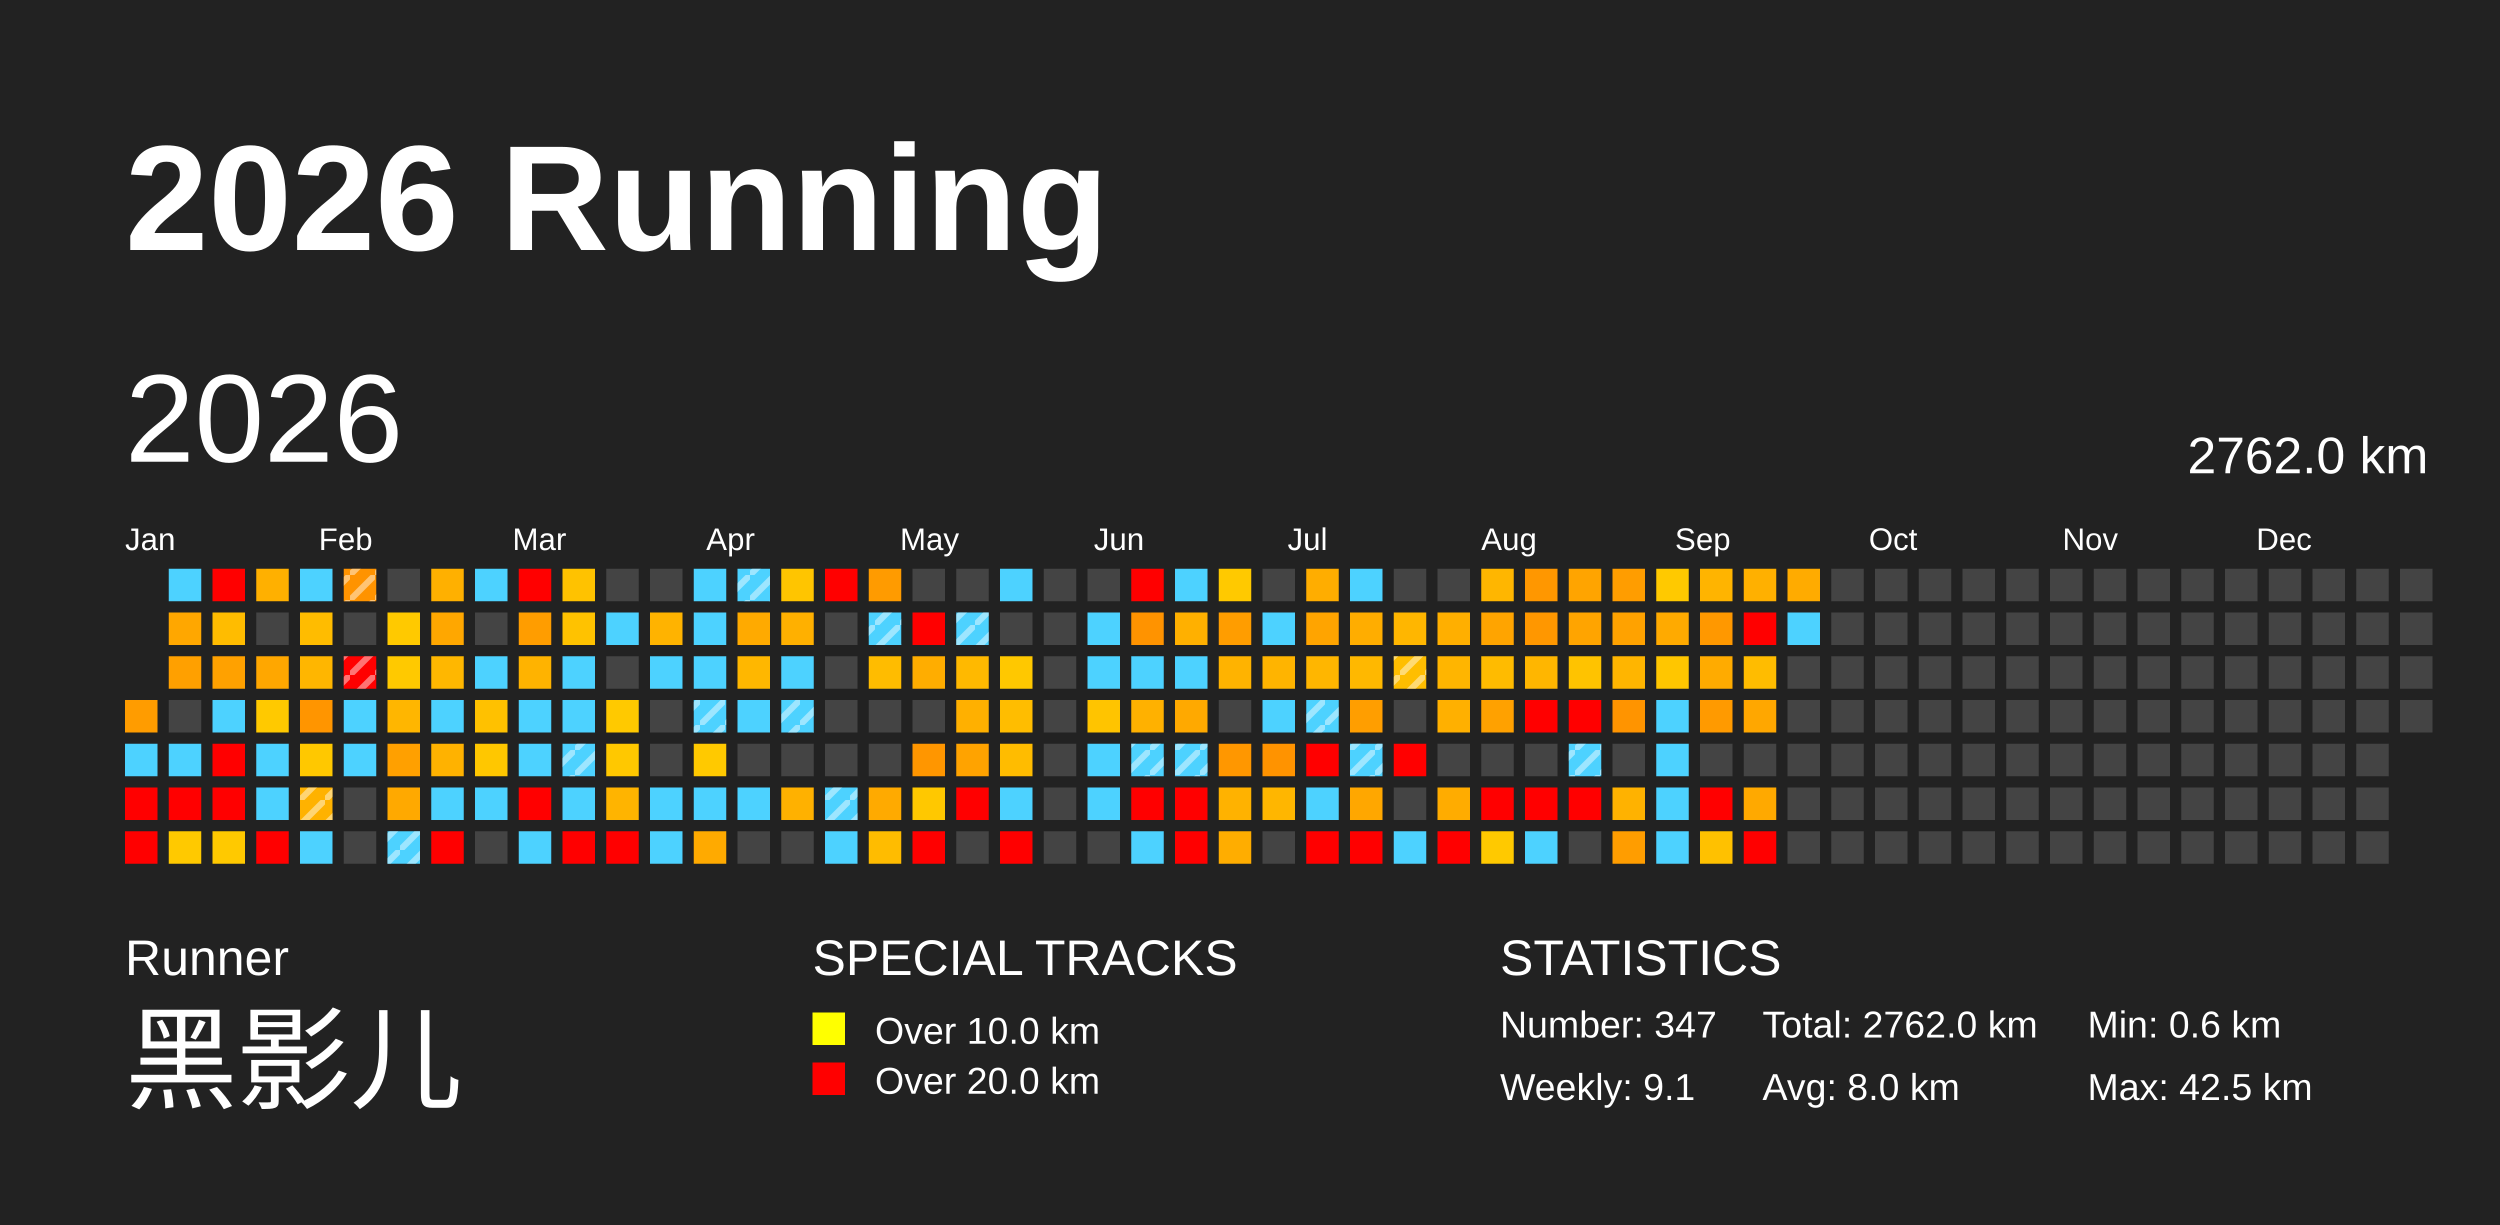
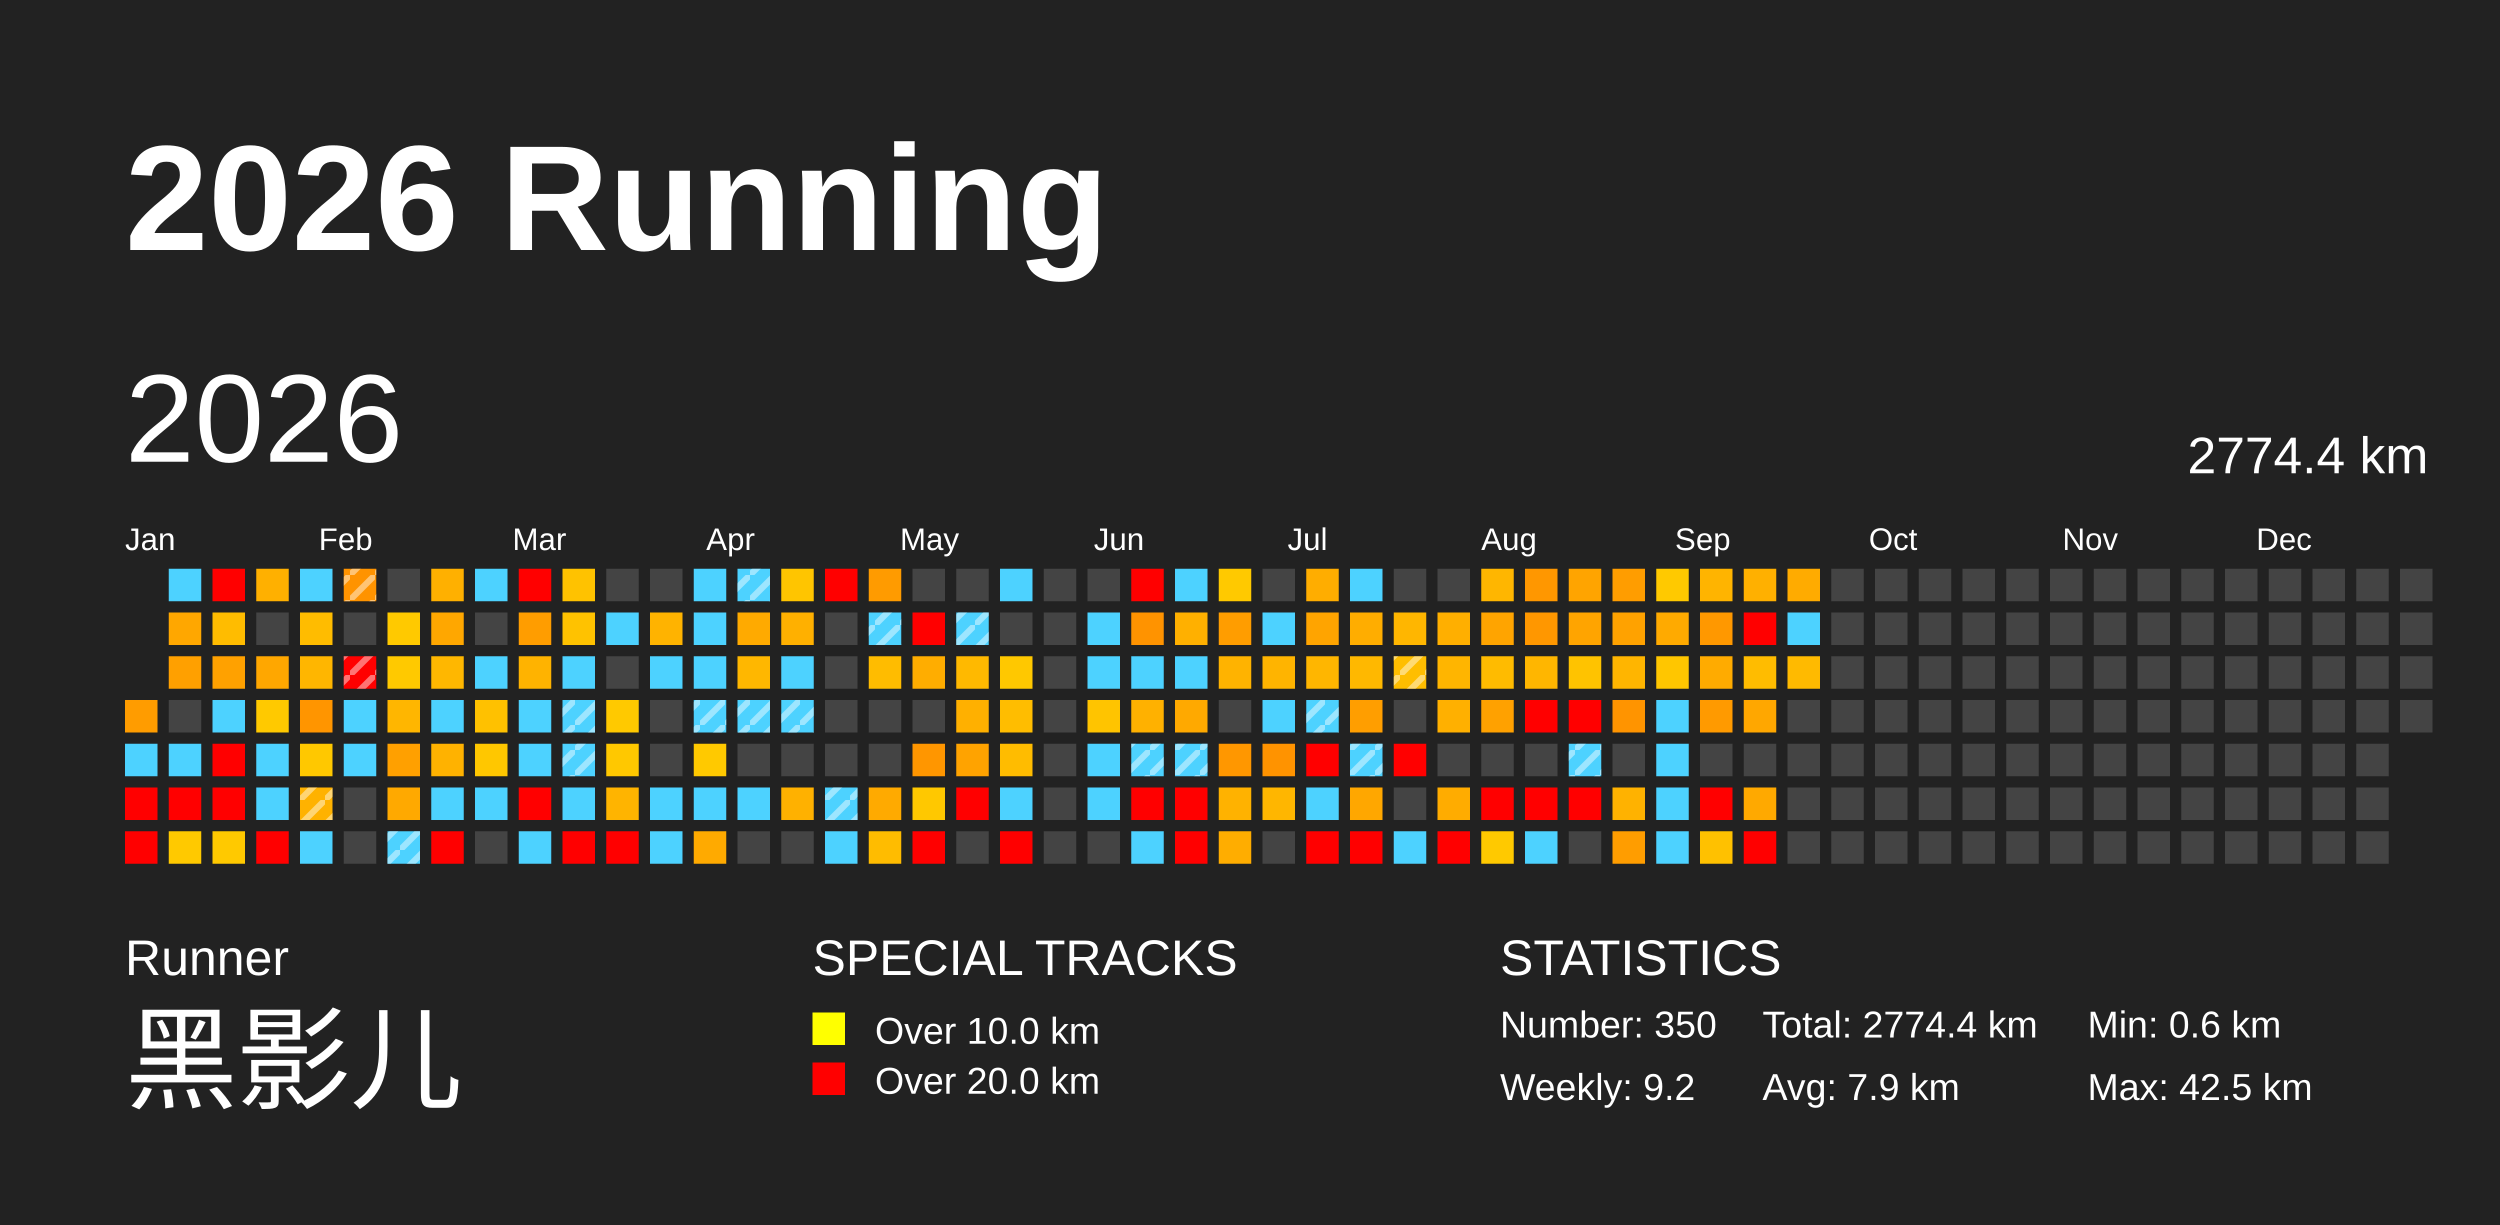
<svg xmlns="http://www.w3.org/2000/svg" baseProfile="full" height="98mm" version="1.1" viewBox="0,0,200,98" width="200mm">
  <defs>
    <pattern height="2" id="indoor-stripe" patternUnits="userSpaceOnUse" width="2">
      <line stroke="white" stroke-opacity="0.45" stroke-width="0.5" x1="0" x2="2" y1="2" y2="0" />
    </pattern>
  </defs>
  <rect fill="#222222" height="98" width="200" x="0" y="0" />
  <text fill="#FFFFFF" style="font-size:12px; font-family:Arial; font-weight:bold;" x="10" y="20">2026 Running</text>
  <text fill="#FFFFFF" style="font-size:4px; font-family:Arial" x="10" y="78">Runner</text>
  <text fill="#FFFFFF" style="font-size:9px; font-family:Arial" x="10" y="88">黑影儿</text>
  <text fill="#FFFFFF" style="font-size:4px; font-family:Arial" x="65" y="78">SPECIAL TRACKS</text>
  <rect fill="yellow" height="2.6" width="2.6" x="65" y="81" />
  <text fill="#FFFFFF" style="font-size:3px; font-family:Arial" x="70" y="83.5">Over 10.0 km</text>
  <rect fill="red" height="2.6" width="2.6" x="65" y="85" />
  <text fill="#FFFFFF" style="font-size:3px; font-family:Arial" x="70" y="87.5">Over 20.0 km</text>
  <text fill="#FFFFFF" style="font-size:4px; font-family:Arial" x="120" y="78">STATISTICS</text>
-   <text fill="#FFFFFF" style="font-size:3px; font-family:Arial" x="120" y="83">Number: 347</text>
-   <text fill="#FFFFFF" style="font-size:3px; font-family:Arial" x="120" y="88">Weekly: 9.1</text>
-   <text fill="#FFFFFF" style="font-size:3px; font-family:Arial" x="141" y="83">Total: 2762.0 km</text>
-   <text fill="#FFFFFF" style="font-size:3px; font-family:Arial" x="141" y="88">Avg: 8.0 km</text>
+   <text fill="#FFFFFF" style="font-size:3px; font-family:Arial" x="120" y="83">Number: 350</text>
+   <text fill="#FFFFFF" style="font-size:3px; font-family:Arial" x="120" y="88">Weekly: 9.2</text>
+   <text fill="#FFFFFF" style="font-size:3px; font-family:Arial" x="141" y="83">Total: 2774.4 km</text>
+   <text fill="#FFFFFF" style="font-size:3px; font-family:Arial" x="141" y="88">Avg: 7.9 km</text>
  <text fill="#FFFFFF" style="font-size:3px; font-family:Arial" x="167" y="83">Min: 0.6 km</text>
  <text fill="#FFFFFF" style="font-size:3px; font-family:Arial" x="167" y="88">Max: 42.5 km</text>
  <text dominant-baseline="hanging" fill="#FFFFFF" style="font-size:10.0px; font-family:Arial;" x="10" y="30">2026</text>
-   <text dominant-baseline="hanging" fill="#FFFFFF" style="font-size:4.125px; font-family:Arial;" x="175" y="35">2762.0 km</text>
+   <text dominant-baseline="hanging" fill="#FFFFFF" style="font-size:4.125px; font-family:Arial;" x="175" y="35">2774.4 km</text>
  <text fill="#FFFFFF" style="font-size:2.5px; font-family:Arial" x="10.0" y="44">Jan</text>
  <text fill="#FFFFFF" style="font-size:2.5px; font-family:Arial" x="25.5" y="44">Feb</text>
  <text fill="#FFFFFF" style="font-size:2.5px; font-family:Arial" x="41.0" y="44">Mar</text>
  <text fill="#FFFFFF" style="font-size:2.5px; font-family:Arial" x="56.5" y="44">Apr</text>
  <text fill="#FFFFFF" style="font-size:2.5px; font-family:Arial" x="72.0" y="44">May</text>
  <text fill="#FFFFFF" style="font-size:2.5px; font-family:Arial" x="87.5" y="44">Jun</text>
  <text fill="#FFFFFF" style="font-size:2.5px; font-family:Arial" x="103.0" y="44">Jul</text>
  <text fill="#FFFFFF" style="font-size:2.5px; font-family:Arial" x="118.5" y="44">Aug</text>
  <text fill="#FFFFFF" style="font-size:2.5px; font-family:Arial" x="134.0" y="44">Sep</text>
  <text fill="#FFFFFF" style="font-size:2.5px; font-family:Arial" x="149.5" y="44">Oct</text>
  <text fill="#FFFFFF" style="font-size:2.5px; font-family:Arial" x="165.0" y="44">Nov</text>
  <text fill="#FFFFFF" style="font-size:2.5px; font-family:Arial" x="180.5" y="44">Dec</text>
  <rect fill="#ff9c00" height="2.6" width="2.6" x="10.0" y="56.0" />
  <rect fill="#4dd2ff" height="2.6" width="2.6" x="10.0" y="59.5" />
  <rect fill="red" height="2.6" width="2.6" x="10.0" y="63.0" />
  <rect fill="red" height="2.6" width="2.6" x="10.0" y="66.5" />
  <rect fill="#4dd2ff" height="2.6" width="2.6" x="13.5" y="45.5" />
  <rect fill="#ffa700" height="2.6" width="2.6" x="13.5" y="49.0" />
  <rect fill="#ffa000" height="2.6" width="2.6" x="13.5" y="52.5" />
  <rect fill="#444444" height="2.6" width="2.6" x="13.5" y="56.0" />
  <rect fill="#4dd2ff" height="2.6" width="2.6" x="13.5" y="59.5" />
  <rect fill="red" height="2.6" width="2.6" x="13.5" y="63.0" />
  <rect fill="#ffc900" height="2.6" width="2.6" x="13.5" y="66.5" />
  <rect fill="red" height="2.6" width="2.6" x="17.0" y="45.5" />
  <rect fill="#ffbc00" height="2.6" width="2.6" x="17.0" y="49.0" />
  <rect fill="#ffa100" height="2.6" width="2.6" x="17.0" y="52.5" />
  <rect fill="#4dd2ff" height="2.6" width="2.6" x="17.0" y="56.0" />
  <rect fill="red" height="2.6" width="2.6" x="17.0" y="59.5" />
  <rect fill="red" height="2.6" width="2.6" x="17.0" y="63.0" />
  <rect fill="#ffc900" height="2.6" width="2.6" x="17.0" y="66.5" />
  <rect fill="#ffb000" height="2.6" width="2.6" x="20.5" y="45.5" />
  <rect fill="#444444" height="2.6" width="2.6" x="20.5" y="49.0" />
  <rect fill="#ffa700" height="2.6" width="2.6" x="20.5" y="52.5" />
  <rect fill="#ffc900" height="2.6" width="2.6" x="20.5" y="56.0" />
  <rect fill="#4dd2ff" height="2.6" width="2.6" x="20.5" y="59.5" />
  <rect fill="#4dd2ff" height="2.6" width="2.6" x="20.5" y="63.0" />
  <rect fill="red" height="2.6" width="2.6" x="20.5" y="66.5" />
  <rect fill="#4dd2ff" height="2.6" width="2.6" x="24.0" y="45.5" />
  <rect fill="#ffbc00" height="2.6" width="2.6" x="24.0" y="49.0" />
  <rect fill="#ffb600" height="2.6" width="2.6" x="24.0" y="52.5" />
  <rect fill="#ff9500" height="2.6" width="2.6" x="24.0" y="56.0" />
  <rect fill="#ffc800" height="2.6" width="2.6" x="24.0" y="59.5" />
  <rect fill="#ffb200" height="2.6" width="2.6" x="24.0" y="63.0" />
  <rect fill="url(#indoor-stripe)" height="2.6" style="pointer-events: none;" width="2.6" x="24.0" y="63.0" />
  <rect fill="#4dd2ff" height="2.6" width="2.6" x="24.0" y="66.5" />
  <rect fill="#ff9300" height="2.6" width="2.6" x="27.5" y="45.5" />
  <rect fill="url(#indoor-stripe)" height="2.6" style="pointer-events: none;" width="2.6" x="27.5" y="45.5" />
  <rect fill="#444444" height="2.6" width="2.6" x="27.5" y="49.0" />
  <rect fill="red" height="2.6" width="2.6" x="27.5" y="52.5" />
  <rect fill="url(#indoor-stripe)" height="2.6" style="pointer-events: none;" width="2.6" x="27.5" y="52.5" />
  <rect fill="#4dd2ff" height="2.6" width="2.6" x="27.5" y="56.0" />
  <rect fill="#4dd2ff" height="2.6" width="2.6" x="27.5" y="59.5" />
  <rect fill="#444444" height="2.6" width="2.6" x="27.5" y="63.0" />
  <rect fill="#444444" height="2.6" width="2.6" x="27.5" y="66.5" />
  <rect fill="#444444" height="2.6" width="2.6" x="31.0" y="45.5" />
  <rect fill="#ffc900" height="2.6" width="2.6" x="31.0" y="49.0" />
  <rect fill="#ffc900" height="2.6" width="2.6" x="31.0" y="52.5" />
  <rect fill="#ffb600" height="2.6" width="2.6" x="31.0" y="56.0" />
  <rect fill="#ffa000" height="2.6" width="2.6" x="31.0" y="59.5" />
  <rect fill="#ffa900" height="2.6" width="2.6" x="31.0" y="63.0" />
  <rect fill="#4dd2ff" height="2.6" width="2.6" x="31.0" y="66.5" />
  <rect fill="url(#indoor-stripe)" height="2.6" style="pointer-events: none;" width="2.6" x="31.0" y="66.5" />
  <rect fill="#ffb000" height="2.6" width="2.6" x="34.5" y="45.5" />
  <rect fill="#ffa700" height="2.6" width="2.6" x="34.5" y="49.0" />
  <rect fill="#ffb700" height="2.6" width="2.6" x="34.5" y="52.5" />
  <rect fill="#4dd2ff" height="2.6" width="2.6" x="34.5" y="56.0" />
  <rect fill="#ffb200" height="2.6" width="2.6" x="34.5" y="59.5" />
  <rect fill="#4dd2ff" height="2.6" width="2.6" x="34.5" y="63.0" />
  <rect fill="red" height="2.6" width="2.6" x="34.5" y="66.5" />
  <rect fill="#4dd2ff" height="2.6" width="2.6" x="38.0" y="45.5" />
  <rect fill="#444444" height="2.6" width="2.6" x="38.0" y="49.0" />
  <rect fill="#4dd2ff" height="2.6" width="2.6" x="38.0" y="52.5" />
  <rect fill="#ffc100" height="2.6" width="2.6" x="38.0" y="56.0" />
  <rect fill="#ffc700" height="2.6" width="2.6" x="38.0" y="59.5" />
  <rect fill="#4dd2ff" height="2.6" width="2.6" x="38.0" y="63.0" />
  <rect fill="#444444" height="2.6" width="2.6" x="38.0" y="66.5" />
  <rect fill="red" height="2.6" width="2.6" x="41.5" y="45.5" />
  <rect fill="#ff9d00" height="2.6" width="2.6" x="41.5" y="49.0" />
  <rect fill="#ffb300" height="2.6" width="2.6" x="41.5" y="52.5" />
  <rect fill="#4dd2ff" height="2.6" width="2.6" x="41.5" y="56.0" />
  <rect fill="#4dd2ff" height="2.6" width="2.6" x="41.5" y="59.5" />
  <rect fill="red" height="2.6" width="2.6" x="41.5" y="63.0" />
  <rect fill="#4dd2ff" height="2.6" width="2.6" x="41.5" y="66.5" />
  <rect fill="#ffc200" height="2.6" width="2.6" x="45.0" y="45.5" />
  <rect fill="#ffc200" height="2.6" width="2.6" x="45.0" y="49.0" />
  <rect fill="#4dd2ff" height="2.6" width="2.6" x="45.0" y="52.5" />
  <rect fill="#4dd2ff" height="2.6" width="2.6" x="45.0" y="56.0" />
+   <rect fill="url(#indoor-stripe)" height="2.6" style="pointer-events: none;" width="2.6" x="45.0" y="56.0" />
  <rect fill="#4dd2ff" height="2.6" width="2.6" x="45.0" y="59.5" />
  <rect fill="url(#indoor-stripe)" height="2.6" style="pointer-events: none;" width="2.6" x="45.0" y="59.5" />
  <rect fill="#4dd2ff" height="2.6" width="2.6" x="45.0" y="63.0" />
  <rect fill="red" height="2.6" width="2.6" x="45.0" y="66.5" />
  <rect fill="#444444" height="2.6" width="2.6" x="48.5" y="45.5" />
  <rect fill="#4dd2ff" height="2.6" width="2.6" x="48.5" y="49.0" />
  <rect fill="#444444" height="2.6" width="2.6" x="48.5" y="52.5" />
  <rect fill="#ffc900" height="2.6" width="2.6" x="48.5" y="56.0" />
  <rect fill="#ffc800" height="2.6" width="2.6" x="48.5" y="59.5" />
  <rect fill="#ffb400" height="2.6" width="2.6" x="48.5" y="63.0" />
  <rect fill="red" height="2.6" width="2.6" x="48.5" y="66.5" />
  <rect fill="#444444" height="2.6" width="2.6" x="52.0" y="45.5" />
  <rect fill="#ffb300" height="2.6" width="2.6" x="52.0" y="49.0" />
  <rect fill="#4dd2ff" height="2.6" width="2.6" x="52.0" y="52.5" />
  <rect fill="#444444" height="2.6" width="2.6" x="52.0" y="56.0" />
  <rect fill="#444444" height="2.6" width="2.6" x="52.0" y="59.5" />
  <rect fill="#4dd2ff" height="2.6" width="2.6" x="52.0" y="63.0" />
  <rect fill="#4dd2ff" height="2.6" width="2.6" x="52.0" y="66.5" />
  <rect fill="#4dd2ff" height="2.6" width="2.6" x="55.5" y="45.5" />
  <rect fill="#4dd2ff" height="2.6" width="2.6" x="55.5" y="49.0" />
  <rect fill="#4dd2ff" height="2.6" width="2.6" x="55.5" y="52.5" />
  <rect fill="#4dd2ff" height="2.6" width="2.6" x="55.5" y="56.0" />
  <rect fill="url(#indoor-stripe)" height="2.6" style="pointer-events: none;" width="2.6" x="55.5" y="56.0" />
  <rect fill="#ffc900" height="2.6" width="2.6" x="55.5" y="59.5" />
  <rect fill="#4dd2ff" height="2.6" width="2.6" x="55.5" y="63.0" />
  <rect fill="#ffaa00" height="2.6" width="2.6" x="55.5" y="66.5" />
  <rect fill="#4dd2ff" height="2.6" width="2.6" x="59.0" y="45.5" />
  <rect fill="url(#indoor-stripe)" height="2.6" style="pointer-events: none;" width="2.6" x="59.0" y="45.5" />
  <rect fill="#ffaa00" height="2.6" width="2.6" x="59.0" y="49.0" />
  <rect fill="#ffb700" height="2.6" width="2.6" x="59.0" y="52.5" />
  <rect fill="#4dd2ff" height="2.6" width="2.6" x="59.0" y="56.0" />
+   <rect fill="url(#indoor-stripe)" height="2.6" style="pointer-events: none;" width="2.6" x="59.0" y="56.0" />
  <rect fill="#444444" height="2.6" width="2.6" x="59.0" y="59.5" />
  <rect fill="#4dd2ff" height="2.6" width="2.6" x="59.0" y="63.0" />
  <rect fill="#444444" height="2.6" width="2.6" x="59.0" y="66.5" />
  <rect fill="#ffc500" height="2.6" width="2.6" x="62.5" y="45.5" />
  <rect fill="#ffb000" height="2.6" width="2.6" x="62.5" y="49.0" />
  <rect fill="#4dd2ff" height="2.6" width="2.6" x="62.5" y="52.5" />
  <rect fill="#4dd2ff" height="2.6" width="2.6" x="62.5" y="56.0" />
  <rect fill="url(#indoor-stripe)" height="2.6" style="pointer-events: none;" width="2.6" x="62.5" y="56.0" />
  <rect fill="#444444" height="2.6" width="2.6" x="62.5" y="59.5" />
  <rect fill="#ffb100" height="2.6" width="2.6" x="62.5" y="63.0" />
  <rect fill="#444444" height="2.6" width="2.6" x="62.5" y="66.5" />
  <rect fill="red" height="2.6" width="2.6" x="66.0" y="45.5" />
  <rect fill="#444444" height="2.6" width="2.6" x="66.0" y="49.0" />
  <rect fill="#444444" height="2.6" width="2.6" x="66.0" y="52.5" />
  <rect fill="#444444" height="2.6" width="2.6" x="66.0" y="56.0" />
  <rect fill="#444444" height="2.6" width="2.6" x="66.0" y="59.5" />
  <rect fill="#4dd2ff" height="2.6" width="2.6" x="66.0" y="63.0" />
  <rect fill="url(#indoor-stripe)" height="2.6" style="pointer-events: none;" width="2.6" x="66.0" y="63.0" />
  <rect fill="#4dd2ff" height="2.6" width="2.6" x="66.0" y="66.5" />
  <rect fill="#ff9b00" height="2.6" width="2.6" x="69.5" y="45.5" />
  <rect fill="#4dd2ff" height="2.6" width="2.6" x="69.5" y="49.0" />
  <rect fill="url(#indoor-stripe)" height="2.6" style="pointer-events: none;" width="2.6" x="69.5" y="49.0" />
  <rect fill="#ffbc00" height="2.6" width="2.6" x="69.5" y="52.5" />
  <rect fill="#444444" height="2.6" width="2.6" x="69.5" y="56.0" />
  <rect fill="#444444" height="2.6" width="2.6" x="69.5" y="59.5" />
  <rect fill="#ffaa00" height="2.6" width="2.6" x="69.5" y="63.0" />
  <rect fill="#ffbc00" height="2.6" width="2.6" x="69.5" y="66.5" />
  <rect fill="#444444" height="2.6" width="2.6" x="73.0" y="45.5" />
  <rect fill="red" height="2.6" width="2.6" x="73.0" y="49.0" />
  <rect fill="#ffad00" height="2.6" width="2.6" x="73.0" y="52.5" />
  <rect fill="#444444" height="2.6" width="2.6" x="73.0" y="56.0" />
  <rect fill="#ff9600" height="2.6" width="2.6" x="73.0" y="59.5" />
  <rect fill="#ffc800" height="2.6" width="2.6" x="73.0" y="63.0" />
  <rect fill="red" height="2.6" width="2.6" x="73.0" y="66.5" />
  <rect fill="#444444" height="2.6" width="2.6" x="76.5" y="45.5" />
  <rect fill="#4dd2ff" height="2.6" width="2.6" x="76.5" y="49.0" />
  <rect fill="url(#indoor-stripe)" height="2.6" style="pointer-events: none;" width="2.6" x="76.5" y="49.0" />
  <rect fill="#ffb900" height="2.6" width="2.6" x="76.5" y="52.5" />
  <rect fill="#ffb000" height="2.6" width="2.6" x="76.5" y="56.0" />
  <rect fill="#ffa300" height="2.6" width="2.6" x="76.5" y="59.5" />
  <rect fill="red" height="2.6" width="2.6" x="76.5" y="63.0" />
  <rect fill="#444444" height="2.6" width="2.6" x="76.5" y="66.5" />
  <rect fill="#4dd2ff" height="2.6" width="2.6" x="80.0" y="45.5" />
  <rect fill="#444444" height="2.6" width="2.6" x="80.0" y="49.0" />
  <rect fill="#ffc800" height="2.6" width="2.6" x="80.0" y="52.5" />
  <rect fill="#ffbd00" height="2.6" width="2.6" x="80.0" y="56.0" />
  <rect fill="#ffbc00" height="2.6" width="2.6" x="80.0" y="59.5" />
  <rect fill="#4dd2ff" height="2.6" width="2.6" x="80.0" y="63.0" />
  <rect fill="red" height="2.6" width="2.6" x="80.0" y="66.5" />
  <rect fill="#444444" height="2.6" width="2.6" x="83.5" y="45.5" />
  <rect fill="#444444" height="2.6" width="2.6" x="83.5" y="49.0" />
  <rect fill="#444444" height="2.6" width="2.6" x="83.5" y="52.5" />
  <rect fill="#444444" height="2.6" width="2.6" x="83.5" y="56.0" />
  <rect fill="#444444" height="2.6" width="2.6" x="83.5" y="59.5" />
  <rect fill="#444444" height="2.6" width="2.6" x="83.5" y="63.0" />
  <rect fill="#444444" height="2.6" width="2.6" x="83.5" y="66.5" />
  <rect fill="#444444" height="2.6" width="2.6" x="87.0" y="45.5" />
  <rect fill="#4dd2ff" height="2.6" width="2.6" x="87.0" y="49.0" />
  <rect fill="#4dd2ff" height="2.6" width="2.6" x="87.0" y="52.5" />
  <rect fill="#ffc400" height="2.6" width="2.6" x="87.0" y="56.0" />
  <rect fill="#4dd2ff" height="2.6" width="2.6" x="87.0" y="59.5" />
  <rect fill="#4dd2ff" height="2.6" width="2.6" x="87.0" y="63.0" />
  <rect fill="#444444" height="2.6" width="2.6" x="87.0" y="66.5" />
  <rect fill="red" height="2.6" width="2.6" x="90.5" y="45.5" />
  <rect fill="#ff9300" height="2.6" width="2.6" x="90.5" y="49.0" />
  <rect fill="#4dd2ff" height="2.6" width="2.6" x="90.5" y="52.5" />
  <rect fill="#ffb100" height="2.6" width="2.6" x="90.5" y="56.0" />
  <rect fill="#4dd2ff" height="2.6" width="2.6" x="90.5" y="59.5" />
  <rect fill="url(#indoor-stripe)" height="2.6" style="pointer-events: none;" width="2.6" x="90.5" y="59.5" />
  <rect fill="red" height="2.6" width="2.6" x="90.5" y="63.0" />
  <rect fill="#4dd2ff" height="2.6" width="2.6" x="90.5" y="66.5" />
  <rect fill="#4dd2ff" height="2.6" width="2.6" x="94.0" y="45.5" />
  <rect fill="#ffb000" height="2.6" width="2.6" x="94.0" y="49.0" />
  <rect fill="#4dd2ff" height="2.6" width="2.6" x="94.0" y="52.5" />
  <rect fill="#ffa900" height="2.6" width="2.6" x="94.0" y="56.0" />
  <rect fill="#4dd2ff" height="2.6" width="2.6" x="94.0" y="59.5" />
  <rect fill="url(#indoor-stripe)" height="2.6" style="pointer-events: none;" width="2.6" x="94.0" y="59.5" />
  <rect fill="red" height="2.6" width="2.6" x="94.0" y="63.0" />
  <rect fill="red" height="2.6" width="2.6" x="94.0" y="66.5" />
  <rect fill="#ffc900" height="2.6" width="2.6" x="97.5" y="45.5" />
  <rect fill="#ff9d00" height="2.6" width="2.6" x="97.5" y="49.0" />
  <rect fill="#ffb300" height="2.6" width="2.6" x="97.5" y="52.5" />
  <rect fill="#444444" height="2.6" width="2.6" x="97.5" y="56.0" />
  <rect fill="#ff9700" height="2.6" width="2.6" x="97.5" y="59.5" />
  <rect fill="#ffb200" height="2.6" width="2.6" x="97.5" y="63.0" />
  <rect fill="#ffad00" height="2.6" width="2.6" x="97.5" y="66.5" />
  <rect fill="#444444" height="2.6" width="2.6" x="101.0" y="45.5" />
  <rect fill="#4dd2ff" height="2.6" width="2.6" x="101.0" y="49.0" />
  <rect fill="#ffb400" height="2.6" width="2.6" x="101.0" y="52.5" />
  <rect fill="#4dd2ff" height="2.6" width="2.6" x="101.0" y="56.0" />
  <rect fill="#ff9300" height="2.6" width="2.6" x="101.0" y="59.5" />
  <rect fill="#ffb600" height="2.6" width="2.6" x="101.0" y="63.0" />
  <rect fill="#444444" height="2.6" width="2.6" x="101.0" y="66.5" />
  <rect fill="#ffad00" height="2.6" width="2.6" x="104.5" y="45.5" />
  <rect fill="#ffa400" height="2.6" width="2.6" x="104.5" y="49.0" />
  <rect fill="#ffb600" height="2.6" width="2.6" x="104.5" y="52.5" />
  <rect fill="#4dd2ff" height="2.6" width="2.6" x="104.5" y="56.0" />
  <rect fill="url(#indoor-stripe)" height="2.6" style="pointer-events: none;" width="2.6" x="104.5" y="56.0" />
  <rect fill="red" height="2.6" width="2.6" x="104.5" y="59.5" />
  <rect fill="#4dd2ff" height="2.6" width="2.6" x="104.5" y="63.0" />
  <rect fill="red" height="2.6" width="2.6" x="104.5" y="66.5" />
  <rect fill="#4dd2ff" height="2.6" width="2.6" x="108.0" y="45.5" />
  <rect fill="#ffad00" height="2.6" width="2.6" x="108.0" y="49.0" />
  <rect fill="#ffb800" height="2.6" width="2.6" x="108.0" y="52.5" />
  <rect fill="#ff9e00" height="2.6" width="2.6" x="108.0" y="56.0" />
  <rect fill="#4dd2ff" height="2.6" width="2.6" x="108.0" y="59.5" />
  <rect fill="url(#indoor-stripe)" height="2.6" style="pointer-events: none;" width="2.6" x="108.0" y="59.5" />
  <rect fill="#ffa700" height="2.6" width="2.6" x="108.0" y="63.0" />
  <rect fill="red" height="2.6" width="2.6" x="108.0" y="66.5" />
  <rect fill="#444444" height="2.6" width="2.6" x="111.5" y="45.5" />
  <rect fill="#ffb600" height="2.6" width="2.6" x="111.5" y="49.0" />
  <rect fill="#ffbe00" height="2.6" width="2.6" x="111.5" y="52.5" />
  <rect fill="url(#indoor-stripe)" height="2.6" style="pointer-events: none;" width="2.6" x="111.5" y="52.5" />
  <rect fill="#444444" height="2.6" width="2.6" x="111.5" y="56.0" />
  <rect fill="red" height="2.6" width="2.6" x="111.5" y="59.5" />
  <rect fill="#444444" height="2.6" width="2.6" x="111.5" y="63.0" />
  <rect fill="#4dd2ff" height="2.6" width="2.6" x="111.5" y="66.5" />
  <rect fill="#444444" height="2.6" width="2.6" x="115.0" y="45.5" />
  <rect fill="#ffaf00" height="2.6" width="2.6" x="115.0" y="49.0" />
  <rect fill="#ffb500" height="2.6" width="2.6" x="115.0" y="52.5" />
  <rect fill="#ffb000" height="2.6" width="2.6" x="115.0" y="56.0" />
  <rect fill="#444444" height="2.6" width="2.6" x="115.0" y="59.5" />
  <rect fill="#ffac00" height="2.6" width="2.6" x="115.0" y="63.0" />
  <rect fill="red" height="2.6" width="2.6" x="115.0" y="66.5" />
  <rect fill="#ffb600" height="2.6" width="2.6" x="118.5" y="45.5" />
  <rect fill="#ffa400" height="2.6" width="2.6" x="118.5" y="49.0" />
  <rect fill="#ffbb00" height="2.6" width="2.6" x="118.5" y="52.5" />
  <rect fill="#ffa100" height="2.6" width="2.6" x="118.5" y="56.0" />
  <rect fill="#444444" height="2.6" width="2.6" x="118.5" y="59.5" />
  <rect fill="red" height="2.6" width="2.6" x="118.5" y="63.0" />
  <rect fill="#ffc900" height="2.6" width="2.6" x="118.5" y="66.5" />
  <rect fill="#ff9700" height="2.6" width="2.6" x="122.0" y="45.5" />
  <rect fill="#ff9700" height="2.6" width="2.6" x="122.0" y="49.0" />
  <rect fill="#ffb600" height="2.6" width="2.6" x="122.0" y="52.5" />
  <rect fill="red" height="2.6" width="2.6" x="122.0" y="56.0" />
  <rect fill="#444444" height="2.6" width="2.6" x="122.0" y="59.5" />
  <rect fill="red" height="2.6" width="2.6" x="122.0" y="63.0" />
  <rect fill="#4dd2ff" height="2.6" width="2.6" x="122.0" y="66.5" />
  <rect fill="#ffa400" height="2.6" width="2.6" x="125.5" y="45.5" />
  <rect fill="#ffa400" height="2.6" width="2.6" x="125.5" y="49.0" />
  <rect fill="#ffc300" height="2.6" width="2.6" x="125.5" y="52.5" />
  <rect fill="red" height="2.6" width="2.6" x="125.5" y="56.0" />
  <rect fill="#4dd2ff" height="2.6" width="2.6" x="125.5" y="59.5" />
  <rect fill="url(#indoor-stripe)" height="2.6" style="pointer-events: none;" width="2.6" x="125.5" y="59.5" />
  <rect fill="red" height="2.6" width="2.6" x="125.5" y="63.0" />
  <rect fill="#444444" height="2.6" width="2.6" x="125.5" y="66.5" />
  <rect fill="#ff9d00" height="2.6" width="2.6" x="129.0" y="45.5" />
  <rect fill="#ffa200" height="2.6" width="2.6" x="129.0" y="49.0" />
  <rect fill="#ffb500" height="2.6" width="2.6" x="129.0" y="52.5" />
  <rect fill="#ff9400" height="2.6" width="2.6" x="129.0" y="56.0" />
  <rect fill="#444444" height="2.6" width="2.6" x="129.0" y="59.5" />
  <rect fill="#ffb200" height="2.6" width="2.6" x="129.0" y="63.0" />
  <rect fill="#ff9d00" height="2.6" width="2.6" x="129.0" y="66.5" />
  <rect fill="#ffc900" height="2.6" width="2.6" x="132.5" y="45.5" />
  <rect fill="#ffaa00" height="2.6" width="2.6" x="132.5" y="49.0" />
  <rect fill="#ffc600" height="2.6" width="2.6" x="132.5" y="52.5" />
  <rect fill="#4dd2ff" height="2.6" width="2.6" x="132.5" y="56.0" />
  <rect fill="#4dd2ff" height="2.6" width="2.6" x="132.5" y="59.5" />
  <rect fill="#4dd2ff" height="2.6" width="2.6" x="132.5" y="63.0" />
  <rect fill="#4dd2ff" height="2.6" width="2.6" x="132.5" y="66.5" />
  <rect fill="#ffb400" height="2.6" width="2.6" x="136.0" y="45.5" />
  <rect fill="#ff9800" height="2.6" width="2.6" x="136.0" y="49.0" />
  <rect fill="#ffab00" height="2.6" width="2.6" x="136.0" y="52.5" />
  <rect fill="#ff9a00" height="2.6" width="2.6" x="136.0" y="56.0" />
  <rect fill="#444444" height="2.6" width="2.6" x="136.0" y="59.5" />
  <rect fill="red" height="2.6" width="2.6" x="136.0" y="63.0" />
  <rect fill="#ffc100" height="2.6" width="2.6" x="136.0" y="66.5" />
  <rect fill="#ffb000" height="2.6" width="2.6" x="139.5" y="45.5" />
  <rect fill="red" height="2.6" width="2.6" x="139.5" y="49.0" />
  <rect fill="#ffbc00" height="2.6" width="2.6" x="139.5" y="52.5" />
  <rect fill="#ffa700" height="2.6" width="2.6" x="139.5" y="56.0" />
  <rect fill="#444444" height="2.6" width="2.6" x="139.5" y="59.5" />
  <rect fill="#ffa900" height="2.6" width="2.6" x="139.5" y="63.0" />
  <rect fill="red" height="2.6" width="2.6" x="139.5" y="66.5" />
  <rect fill="#ffab00" height="2.6" width="2.6" x="143.0" y="45.5" />
  <rect fill="#4dd2ff" height="2.6" width="2.6" x="143.0" y="49.0" />
-   <rect fill="#444444" height="2.6" width="2.6" x="143.0" y="52.5" />
+   <rect fill="#ffba00" height="2.6" width="2.6" x="143.0" y="52.5" />
  <rect fill="#444444" height="2.6" width="2.6" x="143.0" y="56.0" />
  <rect fill="#444444" height="2.6" width="2.6" x="143.0" y="59.5" />
  <rect fill="#444444" height="2.6" width="2.6" x="143.0" y="63.0" />
  <rect fill="#444444" height="2.6" width="2.6" x="143.0" y="66.5" />
  <rect fill="#444444" height="2.6" width="2.6" x="146.5" y="45.5" />
  <rect fill="#444444" height="2.6" width="2.6" x="146.5" y="49.0" />
  <rect fill="#444444" height="2.6" width="2.6" x="146.5" y="52.5" />
  <rect fill="#444444" height="2.6" width="2.6" x="146.5" y="56.0" />
  <rect fill="#444444" height="2.6" width="2.6" x="146.5" y="59.5" />
  <rect fill="#444444" height="2.6" width="2.6" x="146.5" y="63.0" />
  <rect fill="#444444" height="2.6" width="2.6" x="146.5" y="66.5" />
  <rect fill="#444444" height="2.6" width="2.6" x="150.0" y="45.5" />
  <rect fill="#444444" height="2.6" width="2.6" x="150.0" y="49.0" />
  <rect fill="#444444" height="2.6" width="2.6" x="150.0" y="52.5" />
  <rect fill="#444444" height="2.6" width="2.6" x="150.0" y="56.0" />
  <rect fill="#444444" height="2.6" width="2.6" x="150.0" y="59.5" />
  <rect fill="#444444" height="2.6" width="2.6" x="150.0" y="63.0" />
  <rect fill="#444444" height="2.6" width="2.6" x="150.0" y="66.5" />
  <rect fill="#444444" height="2.6" width="2.6" x="153.5" y="45.5" />
  <rect fill="#444444" height="2.6" width="2.6" x="153.5" y="49.0" />
  <rect fill="#444444" height="2.6" width="2.6" x="153.5" y="52.5" />
  <rect fill="#444444" height="2.6" width="2.6" x="153.5" y="56.0" />
  <rect fill="#444444" height="2.6" width="2.6" x="153.5" y="59.5" />
  <rect fill="#444444" height="2.6" width="2.6" x="153.5" y="63.0" />
  <rect fill="#444444" height="2.6" width="2.6" x="153.5" y="66.5" />
  <rect fill="#444444" height="2.6" width="2.6" x="157.0" y="45.5" />
  <rect fill="#444444" height="2.6" width="2.6" x="157.0" y="49.0" />
  <rect fill="#444444" height="2.6" width="2.6" x="157.0" y="52.5" />
  <rect fill="#444444" height="2.6" width="2.6" x="157.0" y="56.0" />
  <rect fill="#444444" height="2.6" width="2.6" x="157.0" y="59.5" />
  <rect fill="#444444" height="2.6" width="2.6" x="157.0" y="63.0" />
  <rect fill="#444444" height="2.6" width="2.6" x="157.0" y="66.5" />
  <rect fill="#444444" height="2.6" width="2.6" x="160.5" y="45.5" />
  <rect fill="#444444" height="2.6" width="2.6" x="160.5" y="49.0" />
  <rect fill="#444444" height="2.6" width="2.6" x="160.5" y="52.5" />
  <rect fill="#444444" height="2.6" width="2.6" x="160.5" y="56.0" />
  <rect fill="#444444" height="2.6" width="2.6" x="160.5" y="59.5" />
  <rect fill="#444444" height="2.6" width="2.6" x="160.5" y="63.0" />
  <rect fill="#444444" height="2.6" width="2.6" x="160.5" y="66.5" />
  <rect fill="#444444" height="2.6" width="2.6" x="164.0" y="45.5" />
  <rect fill="#444444" height="2.6" width="2.6" x="164.0" y="49.0" />
  <rect fill="#444444" height="2.6" width="2.6" x="164.0" y="52.5" />
  <rect fill="#444444" height="2.6" width="2.6" x="164.0" y="56.0" />
  <rect fill="#444444" height="2.6" width="2.6" x="164.0" y="59.5" />
  <rect fill="#444444" height="2.6" width="2.6" x="164.0" y="63.0" />
  <rect fill="#444444" height="2.6" width="2.6" x="164.0" y="66.5" />
  <rect fill="#444444" height="2.6" width="2.6" x="167.5" y="45.5" />
  <rect fill="#444444" height="2.6" width="2.6" x="167.5" y="49.0" />
  <rect fill="#444444" height="2.6" width="2.6" x="167.5" y="52.5" />
  <rect fill="#444444" height="2.6" width="2.6" x="167.5" y="56.0" />
  <rect fill="#444444" height="2.6" width="2.6" x="167.5" y="59.5" />
  <rect fill="#444444" height="2.6" width="2.6" x="167.5" y="63.0" />
  <rect fill="#444444" height="2.6" width="2.6" x="167.5" y="66.5" />
  <rect fill="#444444" height="2.6" width="2.6" x="171.0" y="45.5" />
  <rect fill="#444444" height="2.6" width="2.6" x="171.0" y="49.0" />
  <rect fill="#444444" height="2.6" width="2.6" x="171.0" y="52.5" />
  <rect fill="#444444" height="2.6" width="2.6" x="171.0" y="56.0" />
  <rect fill="#444444" height="2.6" width="2.6" x="171.0" y="59.5" />
  <rect fill="#444444" height="2.6" width="2.6" x="171.0" y="63.0" />
  <rect fill="#444444" height="2.6" width="2.6" x="171.0" y="66.5" />
  <rect fill="#444444" height="2.6" width="2.6" x="174.5" y="45.5" />
  <rect fill="#444444" height="2.6" width="2.6" x="174.5" y="49.0" />
  <rect fill="#444444" height="2.6" width="2.6" x="174.5" y="52.5" />
  <rect fill="#444444" height="2.6" width="2.6" x="174.5" y="56.0" />
  <rect fill="#444444" height="2.6" width="2.6" x="174.5" y="59.5" />
  <rect fill="#444444" height="2.6" width="2.6" x="174.5" y="63.0" />
  <rect fill="#444444" height="2.6" width="2.6" x="174.5" y="66.5" />
  <rect fill="#444444" height="2.6" width="2.6" x="178.0" y="45.5" />
  <rect fill="#444444" height="2.6" width="2.6" x="178.0" y="49.0" />
  <rect fill="#444444" height="2.6" width="2.6" x="178.0" y="52.5" />
  <rect fill="#444444" height="2.6" width="2.6" x="178.0" y="56.0" />
  <rect fill="#444444" height="2.6" width="2.6" x="178.0" y="59.5" />
  <rect fill="#444444" height="2.6" width="2.6" x="178.0" y="63.0" />
  <rect fill="#444444" height="2.6" width="2.6" x="178.0" y="66.5" />
  <rect fill="#444444" height="2.6" width="2.6" x="181.5" y="45.5" />
  <rect fill="#444444" height="2.6" width="2.6" x="181.5" y="49.0" />
  <rect fill="#444444" height="2.6" width="2.6" x="181.5" y="52.5" />
  <rect fill="#444444" height="2.6" width="2.6" x="181.5" y="56.0" />
  <rect fill="#444444" height="2.6" width="2.6" x="181.5" y="59.5" />
  <rect fill="#444444" height="2.6" width="2.6" x="181.5" y="63.0" />
  <rect fill="#444444" height="2.6" width="2.6" x="181.5" y="66.5" />
  <rect fill="#444444" height="2.6" width="2.6" x="185.0" y="45.5" />
  <rect fill="#444444" height="2.6" width="2.6" x="185.0" y="49.0" />
  <rect fill="#444444" height="2.6" width="2.6" x="185.0" y="52.5" />
  <rect fill="#444444" height="2.6" width="2.6" x="185.0" y="56.0" />
  <rect fill="#444444" height="2.6" width="2.6" x="185.0" y="59.5" />
  <rect fill="#444444" height="2.6" width="2.6" x="185.0" y="63.0" />
  <rect fill="#444444" height="2.6" width="2.6" x="185.0" y="66.5" />
  <rect fill="#444444" height="2.6" width="2.6" x="188.5" y="45.5" />
  <rect fill="#444444" height="2.6" width="2.6" x="188.5" y="49.0" />
  <rect fill="#444444" height="2.6" width="2.6" x="188.5" y="52.5" />
  <rect fill="#444444" height="2.6" width="2.6" x="188.5" y="56.0" />
  <rect fill="#444444" height="2.6" width="2.6" x="188.5" y="59.5" />
  <rect fill="#444444" height="2.6" width="2.6" x="188.5" y="63.0" />
  <rect fill="#444444" height="2.6" width="2.6" x="188.5" y="66.5" />
  <rect fill="#444444" height="2.6" width="2.6" x="192.0" y="45.5" />
  <rect fill="#444444" height="2.6" width="2.6" x="192.0" y="49.0" />
  <rect fill="#444444" height="2.6" width="2.6" x="192.0" y="52.5" />
  <rect fill="#444444" height="2.6" width="2.6" x="192.0" y="56.0" />
</svg>
